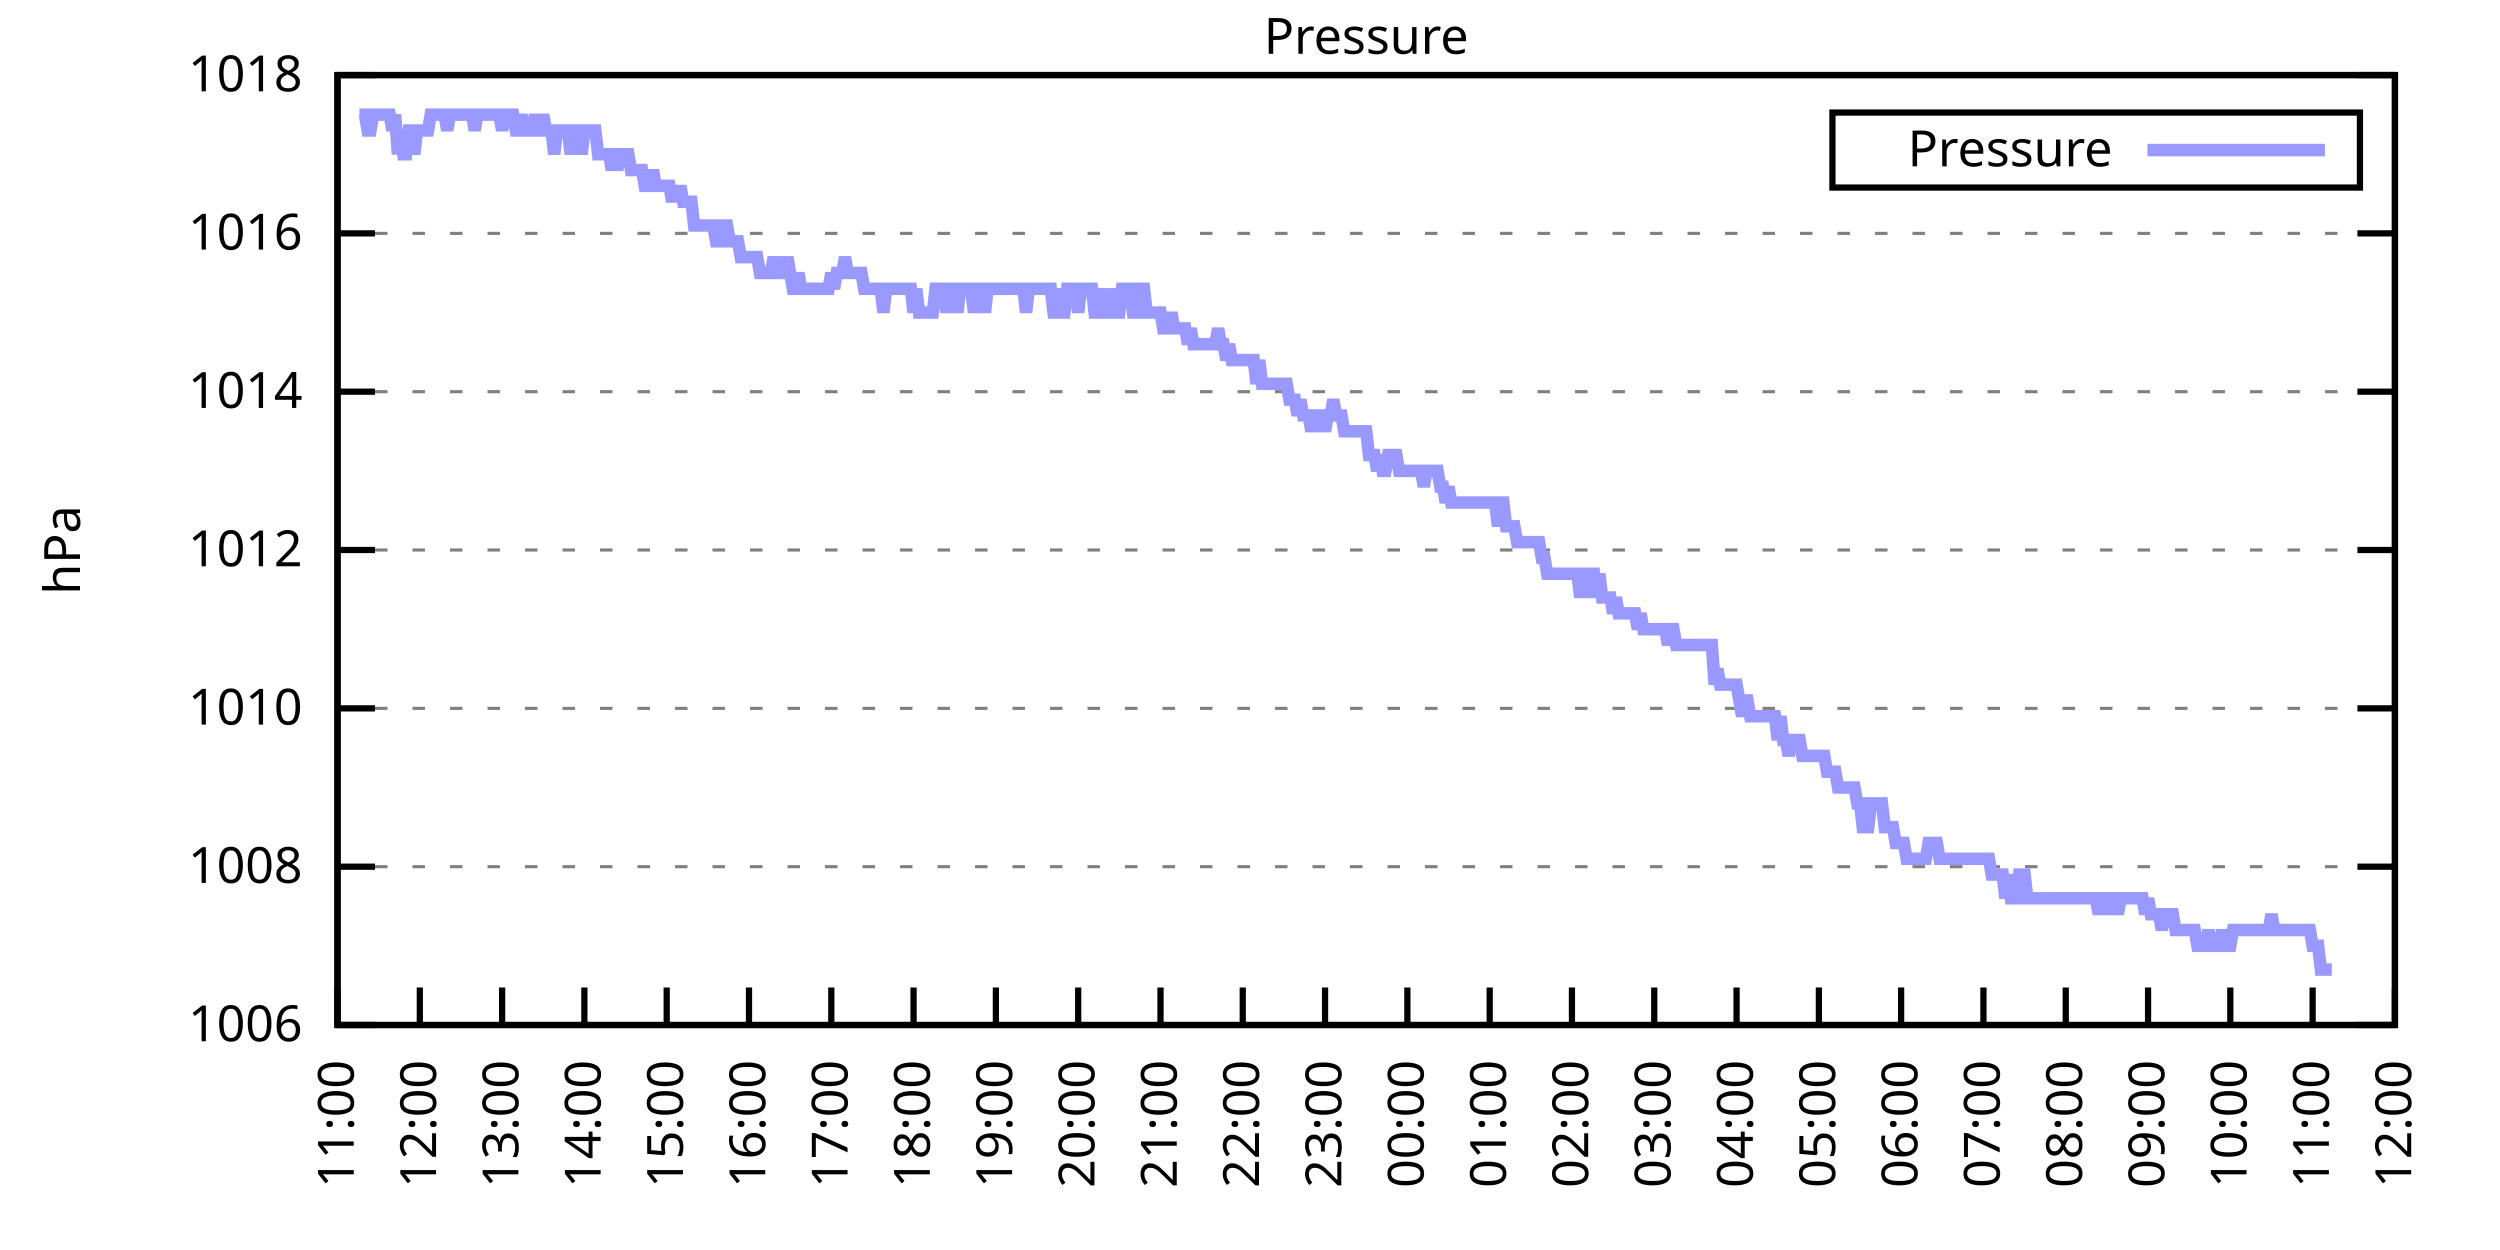
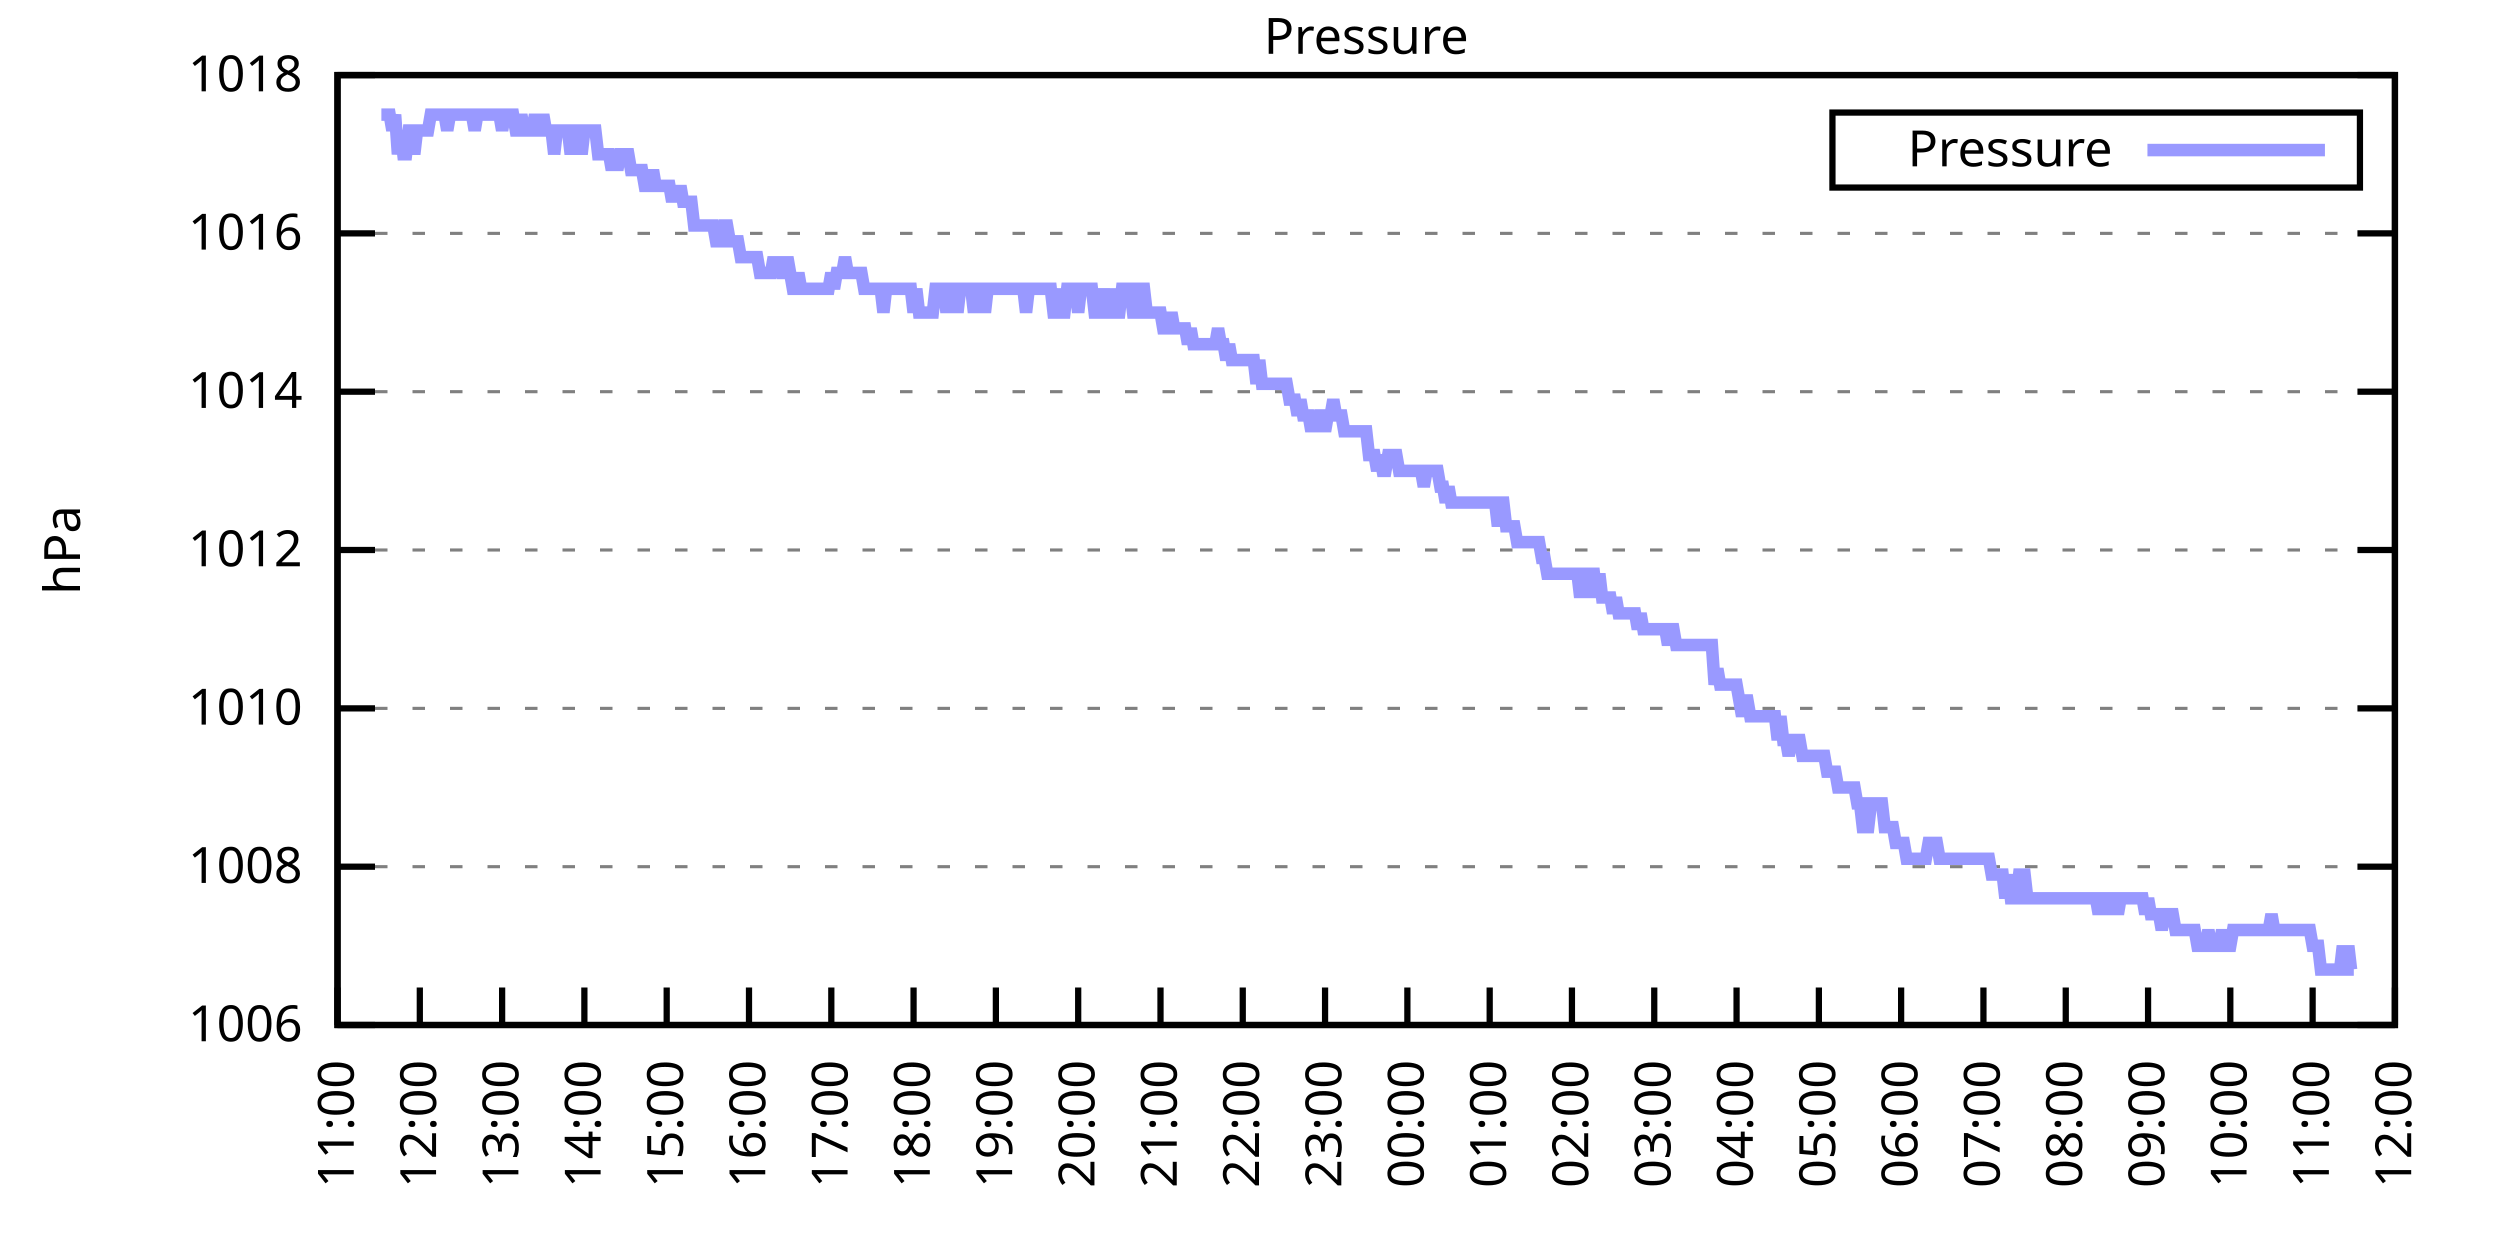
<svg xmlns="http://www.w3.org/2000/svg" xmlns:xlink="http://www.w3.org/1999/xlink" width="400" height="200" viewBox="0 0 400 200">
  <g id="gnuplot_canvas">
    <rect x="0" y="0" width="400" height="200" fill="none" />
    <defs>
      <circle id="gpDot" r="0.5" stroke-width="0.5" stroke="currentColor" />
      <path id="gpPt0" stroke-width="0.333" stroke="currentColor" d="M-1,0 h2 M0,-1 v2" />
      <path id="gpPt1" stroke-width="0.333" stroke="currentColor" d="M-1,-1 L1,1 M1,-1 L-1,1" />
      <path id="gpPt2" stroke-width="0.333" stroke="currentColor" d="M-1,0 L1,0 M0,-1 L0,1 M-1,-1 L1,1 M-1,1 L1,-1" />
      <rect id="gpPt3" stroke-width="0.333" stroke="currentColor" x="-1" y="-1" width="2" height="2" />
      <rect id="gpPt4" stroke-width="0.333" stroke="currentColor" fill="currentColor" x="-1" y="-1" width="2" height="2" />
      <circle id="gpPt5" stroke-width="0.333" stroke="currentColor" cx="0" cy="0" r="1" />
      <use xlink:href="#gpPt5" id="gpPt6" fill="currentColor" stroke="none" />
      <path id="gpPt7" stroke-width="0.333" stroke="currentColor" d="M0,-1.33 L-1.33,0.67 L1.33,0.67 z" />
      <use xlink:href="#gpPt7" id="gpPt8" fill="currentColor" stroke="none" />
      <use xlink:href="#gpPt7" id="gpPt9" stroke="currentColor" transform="rotate(180)" />
      <use xlink:href="#gpPt9" id="gpPt10" fill="currentColor" stroke="none" />
      <use xlink:href="#gpPt3" id="gpPt11" stroke="currentColor" transform="rotate(45)" />
      <use xlink:href="#gpPt11" id="gpPt12" fill="currentColor" stroke="none" />
      <path id="gpPt13" stroke-width="0.333" stroke="currentColor" d="M0,1.330 L1.265,0.411 L0.782,-1.067 L-0.782,-1.076 L-1.265,0.411 z" />
      <use xlink:href="#gpPt13" id="gpPt14" fill="currentColor" stroke="none" />
      <filter id="textbox" filterUnits="objectBoundingBox" x="0" y="0" height="1" width="1">
        <feFlood flood-color="white" flood-opacity="1" result="bgnd" />
        <feComposite in="SourceGraphic" in2="bgnd" operator="atop" />
      </filter>
      <filter id="greybox" filterUnits="objectBoundingBox" x="0" y="0" height="1" width="1">
        <feFlood flood-color="lightgrey" flood-opacity="1" result="grey" />
        <feComposite in="SourceGraphic" in2="grey" operator="atop" />
      </filter>
    </defs>
    <g fill="none" color="white" stroke="currentColor" stroke-width="1.00" stroke-linecap="butt" stroke-linejoin="miter">
</g>
    <g fill="none" color="black" stroke="currentColor" stroke-width="1.00" stroke-linecap="butt" stroke-linejoin="miter">
      <g stroke="none" shape-rendering="crispEdges">
        <polygon fill="rgb(255, 255, 255)" points="54.00,164.00 383.18,164.00 383.18,12.02 54.00,12.02 " />
      </g>
    </g>
    <g fill="none" color="black" stroke="currentColor" stroke-width="1.00" stroke-linecap="butt" stroke-linejoin="miter">
</g>
    <g fill="none" color="black" stroke="black" stroke-width="0.50" stroke-linecap="butt" stroke-linejoin="miter">
</g>
    <g fill="none" color="gray" stroke="currentColor" stroke-width="0.50" stroke-linecap="butt" stroke-linejoin="miter">
      <path stroke="gray" stroke-dasharray="2,4" class="gridline" d="M54.00,164.00 L383.19,164.00  " />
    </g>
    <g fill="none" color="gray" stroke="gray" stroke-width="1.00" stroke-linecap="butt" stroke-linejoin="miter">
</g>
    <g fill="none" color="black" stroke="currentColor" stroke-width="1.00" stroke-linecap="butt" stroke-linejoin="miter">
      <path stroke="black" d="M54.00,164.00 L60.00,164.00 M383.19,164.00 L377.19,164.00  " />
      <g transform="translate(48.40,166.60)" stroke="none" fill="black" font-family="Sans" font-size="8.00" text-anchor="end">
        <text>
          <tspan font-family="Sans"> 1006</tspan>
        </text>
      </g>
    </g>
    <g fill="none" color="black" stroke="currentColor" stroke-width="1.00" stroke-linecap="butt" stroke-linejoin="miter">
</g>
    <g fill="none" color="black" stroke="black" stroke-width="0.50" stroke-linecap="butt" stroke-linejoin="miter">
</g>
    <g fill="none" color="gray" stroke="currentColor" stroke-width="0.50" stroke-linecap="butt" stroke-linejoin="miter">
      <path stroke="gray" stroke-dasharray="2,4" class="gridline" d="M54.00,138.67 L383.19,138.67  " />
    </g>
    <g fill="none" color="gray" stroke="gray" stroke-width="1.00" stroke-linecap="butt" stroke-linejoin="miter">
</g>
    <g fill="none" color="black" stroke="currentColor" stroke-width="1.00" stroke-linecap="butt" stroke-linejoin="miter">
      <path stroke="black" d="M54.00,138.67 L60.00,138.67 M383.19,138.67 L377.19,138.67  " />
      <g transform="translate(48.40,141.27)" stroke="none" fill="black" font-family="Sans" font-size="8.00" text-anchor="end">
        <text>
          <tspan font-family="Sans"> 1008</tspan>
        </text>
      </g>
    </g>
    <g fill="none" color="black" stroke="currentColor" stroke-width="1.00" stroke-linecap="butt" stroke-linejoin="miter">
</g>
    <g fill="none" color="black" stroke="black" stroke-width="0.50" stroke-linecap="butt" stroke-linejoin="miter">
</g>
    <g fill="none" color="gray" stroke="currentColor" stroke-width="0.50" stroke-linecap="butt" stroke-linejoin="miter">
      <path stroke="gray" stroke-dasharray="2,4" class="gridline" d="M54.00,113.34 L383.19,113.34  " />
    </g>
    <g fill="none" color="gray" stroke="gray" stroke-width="1.00" stroke-linecap="butt" stroke-linejoin="miter">
</g>
    <g fill="none" color="black" stroke="currentColor" stroke-width="1.00" stroke-linecap="butt" stroke-linejoin="miter">
      <path stroke="black" d="M54.00,113.34 L60.00,113.34 M383.19,113.34 L377.19,113.34  " />
      <g transform="translate(48.40,115.94)" stroke="none" fill="black" font-family="Sans" font-size="8.00" text-anchor="end">
        <text>
          <tspan font-family="Sans"> 1010</tspan>
        </text>
      </g>
    </g>
    <g fill="none" color="black" stroke="currentColor" stroke-width="1.00" stroke-linecap="butt" stroke-linejoin="miter">
</g>
    <g fill="none" color="black" stroke="black" stroke-width="0.50" stroke-linecap="butt" stroke-linejoin="miter">
</g>
    <g fill="none" color="gray" stroke="currentColor" stroke-width="0.50" stroke-linecap="butt" stroke-linejoin="miter">
      <path stroke="gray" stroke-dasharray="2,4" class="gridline" d="M54.00,88.00 L383.19,88.00  " />
    </g>
    <g fill="none" color="gray" stroke="gray" stroke-width="1.00" stroke-linecap="butt" stroke-linejoin="miter">
</g>
    <g fill="none" color="black" stroke="currentColor" stroke-width="1.00" stroke-linecap="butt" stroke-linejoin="miter">
      <path stroke="black" d="M54.00,88.00 L60.00,88.00 M383.19,88.00 L377.19,88.00  " />
      <g transform="translate(48.40,90.60)" stroke="none" fill="black" font-family="Sans" font-size="8.00" text-anchor="end">
        <text>
          <tspan font-family="Sans"> 1012</tspan>
        </text>
      </g>
    </g>
    <g fill="none" color="black" stroke="currentColor" stroke-width="1.00" stroke-linecap="butt" stroke-linejoin="miter">
</g>
    <g fill="none" color="black" stroke="black" stroke-width="0.50" stroke-linecap="butt" stroke-linejoin="miter">
</g>
    <g fill="none" color="gray" stroke="currentColor" stroke-width="0.50" stroke-linecap="butt" stroke-linejoin="miter">
      <path stroke="gray" stroke-dasharray="2,4" class="gridline" d="M54.00,62.67 L383.19,62.67  " />
    </g>
    <g fill="none" color="gray" stroke="gray" stroke-width="1.00" stroke-linecap="butt" stroke-linejoin="miter">
</g>
    <g fill="none" color="black" stroke="currentColor" stroke-width="1.00" stroke-linecap="butt" stroke-linejoin="miter">
      <path stroke="black" d="M54.00,62.67 L60.00,62.67 M383.19,62.67 L377.19,62.67  " />
      <g transform="translate(48.40,65.27)" stroke="none" fill="black" font-family="Sans" font-size="8.00" text-anchor="end">
        <text>
          <tspan font-family="Sans"> 1014</tspan>
        </text>
      </g>
    </g>
    <g fill="none" color="black" stroke="currentColor" stroke-width="1.00" stroke-linecap="butt" stroke-linejoin="miter">
</g>
    <g fill="none" color="black" stroke="black" stroke-width="0.50" stroke-linecap="butt" stroke-linejoin="miter">
</g>
    <g fill="none" color="gray" stroke="currentColor" stroke-width="0.50" stroke-linecap="butt" stroke-linejoin="miter">
      <path stroke="gray" stroke-dasharray="2,4" class="gridline" d="M54.00,37.34 L383.19,37.34  " />
    </g>
    <g fill="none" color="gray" stroke="gray" stroke-width="1.00" stroke-linecap="butt" stroke-linejoin="miter">
</g>
    <g fill="none" color="black" stroke="currentColor" stroke-width="1.00" stroke-linecap="butt" stroke-linejoin="miter">
      <path stroke="black" d="M54.00,37.34 L60.00,37.34 M383.19,37.34 L377.19,37.34  " />
      <g transform="translate(48.40,39.94)" stroke="none" fill="black" font-family="Sans" font-size="8.00" text-anchor="end">
        <text>
          <tspan font-family="Sans"> 1016</tspan>
        </text>
      </g>
    </g>
    <g fill="none" color="black" stroke="currentColor" stroke-width="1.00" stroke-linecap="butt" stroke-linejoin="miter">
</g>
    <g fill="none" color="black" stroke="black" stroke-width="0.50" stroke-linecap="butt" stroke-linejoin="miter">
</g>
    <g fill="none" color="gray" stroke="currentColor" stroke-width="0.50" stroke-linecap="butt" stroke-linejoin="miter">
      <path stroke="gray" stroke-dasharray="2,4" class="gridline" d="M54.00,12.01 L383.19,12.01  " />
    </g>
    <g fill="none" color="gray" stroke="gray" stroke-width="1.00" stroke-linecap="butt" stroke-linejoin="miter">
</g>
    <g fill="none" color="black" stroke="currentColor" stroke-width="1.00" stroke-linecap="butt" stroke-linejoin="miter">
      <path stroke="black" d="M54.00,12.01 L60.00,12.01 M383.19,12.01 L377.19,12.01  " />
      <g transform="translate(48.40,14.61)" stroke="none" fill="black" font-family="Sans" font-size="8.00" text-anchor="end">
        <text>
          <tspan font-family="Sans"> 1018</tspan>
        </text>
      </g>
    </g>
    <g fill="none" color="black" stroke="currentColor" stroke-width="1.00" stroke-linecap="butt" stroke-linejoin="miter">
      <path stroke="black" d="M54.00,164.00 L54.00,158.00  " />
      <g transform="translate(56.60,169.60) rotate(270.00)" stroke="none" fill="black" font-family="Sans" font-size="8.00" text-anchor="end">
        <text>
          <tspan font-family="Sans">11:00</tspan>
        </text>
      </g>
    </g>
    <g fill="none" color="black" stroke="currentColor" stroke-width="1.00" stroke-linecap="butt" stroke-linejoin="miter">
      <path stroke="black" d="M67.17,164.00 L67.17,158.00  " />
      <g transform="translate(69.77,169.60) rotate(270.00)" stroke="none" fill="black" font-family="Sans" font-size="8.00" text-anchor="end">
        <text>
          <tspan font-family="Sans">12:00</tspan>
        </text>
      </g>
    </g>
    <g fill="none" color="black" stroke="currentColor" stroke-width="1.00" stroke-linecap="butt" stroke-linejoin="miter">
      <path stroke="black" d="M80.34,164.00 L80.34,158.00  " />
      <g transform="translate(82.94,169.60) rotate(270.00)" stroke="none" fill="black" font-family="Sans" font-size="8.00" text-anchor="end">
        <text>
          <tspan font-family="Sans">13:00</tspan>
        </text>
      </g>
    </g>
    <g fill="none" color="black" stroke="currentColor" stroke-width="1.00" stroke-linecap="butt" stroke-linejoin="miter">
      <path stroke="black" d="M93.50,164.00 L93.50,158.00  " />
      <g transform="translate(96.10,169.60) rotate(270.00)" stroke="none" fill="black" font-family="Sans" font-size="8.00" text-anchor="end">
        <text>
          <tspan font-family="Sans">14:00</tspan>
        </text>
      </g>
    </g>
    <g fill="none" color="black" stroke="currentColor" stroke-width="1.00" stroke-linecap="butt" stroke-linejoin="miter">
      <path stroke="black" d="M106.67,164.00 L106.67,158.00  " />
      <g transform="translate(109.27,169.60) rotate(270.00)" stroke="none" fill="black" font-family="Sans" font-size="8.00" text-anchor="end">
        <text>
          <tspan font-family="Sans">15:00</tspan>
        </text>
      </g>
    </g>
    <g fill="none" color="black" stroke="currentColor" stroke-width="1.00" stroke-linecap="butt" stroke-linejoin="miter">
      <path stroke="black" d="M119.84,164.00 L119.84,158.00  " />
      <g transform="translate(122.44,169.60) rotate(270.00)" stroke="none" fill="black" font-family="Sans" font-size="8.00" text-anchor="end">
        <text>
          <tspan font-family="Sans">16:00</tspan>
        </text>
      </g>
    </g>
    <g fill="none" color="black" stroke="currentColor" stroke-width="1.00" stroke-linecap="butt" stroke-linejoin="miter">
      <path stroke="black" d="M133.01,164.00 L133.01,158.00  " />
      <g transform="translate(135.61,169.60) rotate(270.00)" stroke="none" fill="black" font-family="Sans" font-size="8.00" text-anchor="end">
        <text>
          <tspan font-family="Sans">17:00</tspan>
        </text>
      </g>
    </g>
    <g fill="none" color="black" stroke="currentColor" stroke-width="1.00" stroke-linecap="butt" stroke-linejoin="miter">
      <path stroke="black" d="M146.17,164.00 L146.17,158.00  " />
      <g transform="translate(148.77,169.60) rotate(270.00)" stroke="none" fill="black" font-family="Sans" font-size="8.00" text-anchor="end">
        <text>
          <tspan font-family="Sans">18:00</tspan>
        </text>
      </g>
    </g>
    <g fill="none" color="black" stroke="currentColor" stroke-width="1.00" stroke-linecap="butt" stroke-linejoin="miter">
      <path stroke="black" d="M159.34,164.00 L159.34,158.00  " />
      <g transform="translate(161.94,169.60) rotate(270.00)" stroke="none" fill="black" font-family="Sans" font-size="8.00" text-anchor="end">
        <text>
          <tspan font-family="Sans">19:00</tspan>
        </text>
      </g>
    </g>
    <g fill="none" color="black" stroke="currentColor" stroke-width="1.00" stroke-linecap="butt" stroke-linejoin="miter">
      <path stroke="black" d="M172.51,164.00 L172.51,158.00  " />
      <g transform="translate(175.11,169.60) rotate(270.00)" stroke="none" fill="black" font-family="Sans" font-size="8.00" text-anchor="end">
        <text>
          <tspan font-family="Sans">20:00</tspan>
        </text>
      </g>
    </g>
    <g fill="none" color="black" stroke="currentColor" stroke-width="1.00" stroke-linecap="butt" stroke-linejoin="miter">
      <path stroke="black" d="M185.68,164.00 L185.68,158.00  " />
      <g transform="translate(188.28,169.60) rotate(270.00)" stroke="none" fill="black" font-family="Sans" font-size="8.00" text-anchor="end">
        <text>
          <tspan font-family="Sans">21:00</tspan>
        </text>
      </g>
    </g>
    <g fill="none" color="black" stroke="currentColor" stroke-width="1.00" stroke-linecap="butt" stroke-linejoin="miter">
      <path stroke="black" d="M198.84,164.00 L198.84,158.00  " />
      <g transform="translate(201.44,169.60) rotate(270.00)" stroke="none" fill="black" font-family="Sans" font-size="8.00" text-anchor="end">
        <text>
          <tspan font-family="Sans">22:00</tspan>
        </text>
      </g>
    </g>
    <g fill="none" color="black" stroke="currentColor" stroke-width="1.00" stroke-linecap="butt" stroke-linejoin="miter">
      <path stroke="black" d="M212.01,164.00 L212.01,158.00  " />
      <g transform="translate(214.61,169.60) rotate(270.00)" stroke="none" fill="black" font-family="Sans" font-size="8.00" text-anchor="end">
        <text>
          <tspan font-family="Sans">23:00</tspan>
        </text>
      </g>
    </g>
    <g fill="none" color="black" stroke="currentColor" stroke-width="1.00" stroke-linecap="butt" stroke-linejoin="miter">
      <path stroke="black" d="M225.18,164.00 L225.18,158.00  " />
      <g transform="translate(227.78,169.60) rotate(270.00)" stroke="none" fill="black" font-family="Sans" font-size="8.00" text-anchor="end">
        <text>
          <tspan font-family="Sans">00:00</tspan>
        </text>
      </g>
    </g>
    <g fill="none" color="black" stroke="currentColor" stroke-width="1.00" stroke-linecap="butt" stroke-linejoin="miter">
      <path stroke="black" d="M238.35,164.00 L238.35,158.00  " />
      <g transform="translate(240.95,169.60) rotate(270.00)" stroke="none" fill="black" font-family="Sans" font-size="8.00" text-anchor="end">
        <text>
          <tspan font-family="Sans">01:00</tspan>
        </text>
      </g>
    </g>
    <g fill="none" color="black" stroke="currentColor" stroke-width="1.00" stroke-linecap="butt" stroke-linejoin="miter">
      <path stroke="black" d="M251.51,164.00 L251.51,158.00  " />
      <g transform="translate(254.11,169.60) rotate(270.00)" stroke="none" fill="black" font-family="Sans" font-size="8.00" text-anchor="end">
        <text>
          <tspan font-family="Sans">02:00</tspan>
        </text>
      </g>
    </g>
    <g fill="none" color="black" stroke="currentColor" stroke-width="1.00" stroke-linecap="butt" stroke-linejoin="miter">
      <path stroke="black" d="M264.68,164.00 L264.68,158.00  " />
      <g transform="translate(267.28,169.60) rotate(270.00)" stroke="none" fill="black" font-family="Sans" font-size="8.00" text-anchor="end">
        <text>
          <tspan font-family="Sans">03:00</tspan>
        </text>
      </g>
    </g>
    <g fill="none" color="black" stroke="currentColor" stroke-width="1.00" stroke-linecap="butt" stroke-linejoin="miter">
      <path stroke="black" d="M277.85,164.00 L277.85,158.00  " />
      <g transform="translate(280.45,169.60) rotate(270.00)" stroke="none" fill="black" font-family="Sans" font-size="8.00" text-anchor="end">
        <text>
          <tspan font-family="Sans">04:00</tspan>
        </text>
      </g>
    </g>
    <g fill="none" color="black" stroke="currentColor" stroke-width="1.00" stroke-linecap="butt" stroke-linejoin="miter">
      <path stroke="black" d="M291.02,164.00 L291.02,158.00  " />
      <g transform="translate(293.62,169.60) rotate(270.00)" stroke="none" fill="black" font-family="Sans" font-size="8.00" text-anchor="end">
        <text>
          <tspan font-family="Sans">05:00</tspan>
        </text>
      </g>
    </g>
    <g fill="none" color="black" stroke="currentColor" stroke-width="1.00" stroke-linecap="butt" stroke-linejoin="miter">
      <path stroke="black" d="M304.18,164.00 L304.18,158.00  " />
      <g transform="translate(306.78,169.60) rotate(270.00)" stroke="none" fill="black" font-family="Sans" font-size="8.00" text-anchor="end">
        <text>
          <tspan font-family="Sans">06:00</tspan>
        </text>
      </g>
    </g>
    <g fill="none" color="black" stroke="currentColor" stroke-width="1.00" stroke-linecap="butt" stroke-linejoin="miter">
      <path stroke="black" d="M317.35,164.00 L317.35,158.00  " />
      <g transform="translate(319.95,169.60) rotate(270.00)" stroke="none" fill="black" font-family="Sans" font-size="8.00" text-anchor="end">
        <text>
          <tspan font-family="Sans">07:00</tspan>
        </text>
      </g>
    </g>
    <g fill="none" color="black" stroke="currentColor" stroke-width="1.00" stroke-linecap="butt" stroke-linejoin="miter">
      <path stroke="black" d="M330.52,164.00 L330.52,158.00  " />
      <g transform="translate(333.12,169.60) rotate(270.00)" stroke="none" fill="black" font-family="Sans" font-size="8.00" text-anchor="end">
        <text>
          <tspan font-family="Sans">08:00</tspan>
        </text>
      </g>
    </g>
    <g fill="none" color="black" stroke="currentColor" stroke-width="1.00" stroke-linecap="butt" stroke-linejoin="miter">
      <path stroke="black" d="M343.69,164.00 L343.69,158.00  " />
      <g transform="translate(346.29,169.60) rotate(270.00)" stroke="none" fill="black" font-family="Sans" font-size="8.00" text-anchor="end">
        <text>
          <tspan font-family="Sans">09:00</tspan>
        </text>
      </g>
    </g>
    <g fill="none" color="black" stroke="currentColor" stroke-width="1.00" stroke-linecap="butt" stroke-linejoin="miter">
      <path stroke="black" d="M356.85,164.00 L356.85,158.00  " />
      <g transform="translate(359.45,169.60) rotate(270.00)" stroke="none" fill="black" font-family="Sans" font-size="8.00" text-anchor="end">
        <text>
          <tspan font-family="Sans">10:00</tspan>
        </text>
      </g>
    </g>
    <g fill="none" color="black" stroke="currentColor" stroke-width="1.00" stroke-linecap="butt" stroke-linejoin="miter">
      <path stroke="black" d="M370.02,164.00 L370.02,158.00  " />
      <g transform="translate(372.62,169.60) rotate(270.00)" stroke="none" fill="black" font-family="Sans" font-size="8.00" text-anchor="end">
        <text>
          <tspan font-family="Sans">11:00</tspan>
        </text>
      </g>
    </g>
    <g fill="none" color="black" stroke="currentColor" stroke-width="1.00" stroke-linecap="butt" stroke-linejoin="miter">
      <path stroke="black" d="M383.19,164.00 L383.19,158.00  " />
      <g transform="translate(385.79,169.60) rotate(270.00)" stroke="none" fill="black" font-family="Sans" font-size="8.00" text-anchor="end">
        <text>
          <tspan font-family="Sans">12:00</tspan>
        </text>
      </g>
    </g>
    <g fill="none" color="black" stroke="currentColor" stroke-width="1.00" stroke-linecap="butt" stroke-linejoin="miter">
</g>
    <g fill="none" color="black" stroke="currentColor" stroke-width="1.00" stroke-linecap="butt" stroke-linejoin="miter">
      <path stroke="black" d="M54.00,12.01 L54.00,164.00 L383.19,164.00 L383.19,12.01 L54.00,12.01 Z  " />
    </g>
    <g fill="none" color="black" stroke="currentColor" stroke-width="1.00" stroke-linecap="butt" stroke-linejoin="miter">
</g>
    <g fill="none" color="black" stroke="currentColor" stroke-width="1.00" stroke-linecap="butt" stroke-linejoin="miter">
      <path stroke="black" d="M293.19,30.01 L293.19,18.01 L377.59,18.01 L377.59,30.01 L293.19,30.01 Z  " />
    </g>
    <g id="Pressure_plot_1">
      <g fill="none" color="white" stroke="black" stroke-width="2.00" stroke-linecap="butt" stroke-linejoin="miter">
</g>
      <g fill="none" color="black" stroke="currentColor" stroke-width="2.00" stroke-linecap="butt" stroke-linejoin="miter">
        <g transform="translate(337.99,26.61)" stroke="none" fill="black" font-family="Sans" font-size="8.00" text-anchor="end">
          <text>
            <tspan font-family="Sans">Pressure</tspan>
          </text>
        </g>
      </g>
      <g fill="none" color="black" stroke="currentColor" stroke-width="2.00" stroke-linecap="butt" stroke-linejoin="miter">
-         <path stroke="rgb(153, 153, 255)" d="M343.59,24.01 L371.99,24.01 M57.51,18.34 L57.95,18.34 L58.39,18.34 L58.83,20.88 L59.27,20.88 L59.71,18.34   L60.14,18.34 L60.58,18.34 L61.02,18.34 L61.46,18.34 L61.90,18.34 L62.34,18.34 L62.78,20.88 L63.22,18.34   L63.66,24.68 L64.10,20.88 L64.53,24.68 L64.97,24.68 L65.41,20.88 L65.85,20.88 L66.29,24.68 L66.73,20.88   L67.17,20.88 L67.61,20.88 L68.05,20.88 L68.48,20.88 L68.92,18.34 L69.36,18.34 L69.80,18.34 L70.24,18.34   L70.68,18.34 L71.12,18.34 L71.56,20.88 L72.00,18.34 L72.43,18.34 L72.87,18.34 L73.31,18.34 L73.75,18.34   L74.19,18.34 L74.63,18.34 L75.07,18.34 L75.51,18.34 L75.95,20.88 L76.38,18.34 L76.82,18.34 L77.26,18.34   L77.70,18.34 L78.14,18.34 L78.58,18.34 L79.02,18.34 L79.46,18.34 L79.90,18.34 L80.34,20.88 L80.77,18.34   L81.21,18.34 L81.65,18.34 L82.09,18.34 L82.53,20.88 L82.97,20.88 L83.41,18.34 L83.85,20.88 L84.29,20.88   L84.72,20.88 L85.16,20.88 L85.60,18.34 L86.04,20.88 L86.48,20.88 L86.92,18.34 L87.36,20.88 L87.80,20.88   L88.24,20.88 L88.67,24.68 L89.11,20.88 L89.55,20.88 L89.99,20.88 L90.43,20.88 L90.87,20.88 L91.31,24.68   L91.75,20.88 L92.19,20.88 L92.62,20.88 L93.06,24.68 L93.50,20.88 L93.94,20.88 L94.38,20.88 L94.82,20.88   L95.26,20.88 L95.70,24.68 L96.14,24.68 L96.58,24.68 L97.01,24.68 L97.45,24.68 L97.89,27.21 L98.33,24.68   L98.77,27.21 L99.21,24.68 L99.65,24.68 L100.09,24.68 L100.53,24.68 L100.96,27.21 L101.40,27.21 L101.84,27.21   L102.28,27.21 L102.72,27.21 L103.16,29.74 L103.60,29.74 L104.04,29.74 L104.48,27.21 L104.91,29.74 L105.35,29.74   L105.79,29.74 L106.23,29.74 L106.67,29.74 L107.11,29.74 L107.55,32.28 L107.99,29.74 L108.43,32.28 L108.87,29.74   L109.30,32.28 L109.74,32.28 L110.18,32.28 L110.62,32.28 L111.06,36.08 L111.50,36.08 L111.94,36.08 L112.38,36.08   L112.82,36.08 L113.25,36.08 L113.69,36.08 L114.13,36.08 L114.57,38.61 L115.01,38.61 L115.45,38.61 L115.89,36.08   L116.33,36.08 L116.77,38.61 L117.20,38.61 L117.64,38.61 L118.08,38.61 L118.52,41.14 L118.96,41.14 L119.40,41.14   L119.84,41.14 L120.28,41.14 L120.72,41.14 L121.15,41.14 L121.59,43.67 L122.03,43.67 L122.47,43.67 L122.91,43.67   L123.35,43.67 L123.79,41.14 L124.23,43.67 L124.67,41.14 L125.11,43.67 L125.54,43.67 L125.98,41.14 L126.42,43.67   L126.86,46.21 L127.30,46.21 L127.74,43.67 L128.18,46.21 L128.62,46.21 L129.06,46.21 L129.49,46.21 L129.93,46.21   L130.37,46.21 L130.81,46.21 L131.25,46.21 L131.69,46.21 L132.13,46.21 L132.57,46.21 L133.01,43.67 L133.44,46.21   L133.88,43.67 L134.32,43.67 L134.76,43.67 L135.20,41.14 L135.64,43.67 L136.08,43.67 L136.52,43.67 L136.96,43.67   L137.39,43.67 L137.83,43.67 L138.27,46.21 L138.71,46.21 L139.15,46.21 L139.59,46.21 L140.03,46.21 L140.47,46.21   L140.91,46.21 L141.35,50.01 L141.78,46.21 L142.22,46.21 L142.66,46.21 L143.10,46.21 L143.54,46.21 L143.98,46.21   L144.42,46.21 L144.86,46.21 L145.30,46.21 L145.73,46.21 L146.17,50.01 L146.61,46.21 L147.05,50.01 L147.49,50.01   L147.93,50.01 L148.37,50.01 L148.81,50.01 L149.25,50.01 L149.68,46.21 L150.12,46.21 L150.56,46.21 L151.00,46.21   L151.44,50.01 L151.88,46.21 L152.32,46.21 L152.76,46.21 L153.20,50.01 L153.63,46.21 L154.07,46.21 L154.51,46.21   L154.95,46.21 L155.39,46.21 L155.83,50.01 L156.27,46.21 L156.71,46.21 L157.15,46.21 L157.59,50.01 L158.02,46.21   L158.46,46.21 L158.90,46.21 L159.34,46.21 L159.78,46.21 L160.22,46.21 L160.66,46.21 L161.10,46.21 L161.54,46.21   L161.97,46.21 L162.41,46.21 L162.85,46.21 L163.29,46.21 L163.73,46.21 L164.17,50.01 L164.61,46.21 L165.05,46.21   L165.49,46.21 L165.92,46.21 L166.36,46.21 L166.80,46.21 L167.24,46.21 L167.68,46.21 L168.12,46.21 L168.56,50.01   L169.00,50.01 L169.44,46.21 L169.87,50.01 L170.31,50.01 L170.75,46.21 L171.19,46.21 L171.63,46.21 L172.07,46.21   L172.51,50.01 L172.95,46.21 L173.39,46.21 L173.83,46.21 L174.26,46.21 L174.70,46.21 L175.14,50.01 L175.58,50.01   L176.02,50.01 L176.46,46.21 L176.90,50.01 L177.34,50.01 L177.78,46.21 L178.21,50.01 L178.65,50.01 L179.09,50.01   L179.53,46.21 L179.97,46.21 L180.41,46.21 L180.85,46.21 L181.29,50.01 L181.73,50.01 L182.16,50.01 L182.60,46.21   L183.04,46.21 L183.48,50.01 L183.92,50.01 L184.36,50.01 L184.80,50.01 L185.24,50.01 L185.68,50.01 L186.11,52.54   L186.55,52.54 L186.99,52.54 L187.43,50.01 L187.87,52.54 L188.31,52.54 L188.75,52.54 L189.19,52.54 L189.63,52.54   L190.07,55.07 L190.50,52.54 L190.94,55.07 L191.38,55.07 L191.82,55.07 L192.26,55.07 L192.70,55.07 L193.14,55.07   L193.58,55.07 L194.02,55.07 L194.45,55.07 L194.89,52.54 L195.33,55.07 L195.77,55.07 L196.21,57.61 L196.65,55.07   L197.09,57.61 L197.53,57.61 L197.97,57.61 L198.40,57.61 L198.84,57.61 L199.28,57.61 L199.72,57.61 L200.16,57.61   L200.60,57.61 L201.04,61.41 L201.48,57.61 L201.92,61.41 L202.35,61.41 L202.79,61.41 L203.23,61.41 L203.67,61.41   L204.11,61.41 L204.55,61.41 L204.99,61.41 L205.43,61.41 L205.87,61.41 L206.31,63.94 L206.74,63.94 L207.18,63.94   L207.62,66.47 L208.06,63.94 L208.50,66.47 L208.94,66.47 L209.38,66.47 L209.82,69.01 L210.26,66.47 L210.69,69.01   L211.13,66.47 L211.57,66.47 L212.01,69.01 L212.45,66.47 L212.89,66.47 L213.33,63.94 L213.77,66.47 L214.21,66.47   L214.64,66.47 L215.08,69.01 L215.52,69.01 L215.96,69.01 L216.40,69.01 L216.84,69.01 L217.28,69.01 L217.72,69.01   L218.16,69.01 L218.60,69.01 L219.03,72.81 L219.47,72.81 L219.91,72.81 L220.35,75.34 L220.79,72.81 L221.23,75.34   L221.67,75.34 L222.11,72.81 L222.55,72.81 L222.98,72.81 L223.42,72.81 L223.86,75.34 L224.30,75.34 L224.74,75.34   L225.18,75.34 L225.62,75.34 L226.06,75.34 L226.50,75.34 L226.93,75.34 L227.37,75.34 L227.81,77.87 L228.25,75.34   L228.69,75.34 L229.13,75.34 L229.57,75.34 L230.01,75.34 L230.45,77.87 L230.88,77.87 L231.32,80.41 L231.76,77.87   L232.20,80.41 L232.64,80.41 L233.08,80.41 L233.52,80.41 L233.96,80.41 L234.40,80.41 L234.84,80.41 L235.27,80.41   L235.71,80.41 L236.15,80.41 L236.59,80.41 L237.03,80.41 L237.47,80.41 L237.91,80.41 L238.35,80.41 L238.79,80.41   L239.22,80.41 L239.66,84.21 L240.10,80.41 L240.54,80.41 L240.98,84.21 L241.42,84.21 L241.86,84.21 L242.30,84.21   L242.74,86.74 L243.17,86.74 L243.61,86.74 L244.05,86.74 L244.49,86.74 L244.93,86.74 L245.37,86.74 L245.81,86.74   L246.25,86.74 L246.69,89.27 L247.12,89.27 L247.56,91.80 L248.00,91.80 L248.44,91.80 L248.88,91.80 L249.32,91.80   L249.76,91.80 L250.20,91.80 L250.64,91.80 L251.08,91.80 L251.51,91.80 L251.95,91.80 L252.39,91.80 L252.83,95.60   L253.27,91.80 L253.71,91.80 L254.15,95.60 L254.59,91.80 L255.03,91.80 L255.46,95.60 L255.90,91.80 L256.34,95.60   L256.78,95.60 L257.22,95.60 L257.66,95.60 L258.10,98.14 L258.54,95.60 L258.98,98.14 L259.41,98.14 L259.85,98.14   L260.29,98.14 L260.73,98.14 L261.17,98.14 L261.61,98.14 L262.05,100.67 L262.49,98.14 L262.93,100.67 L263.36,100.67   L263.80,100.67 L264.24,100.67 L264.68,100.67 L265.12,100.67 L265.56,100.67 L266.00,100.67 L266.44,100.67 L266.88,103.20   L267.32,100.67 L267.75,100.67 L268.19,103.20 L268.63,103.20 L269.07,103.20 L269.51,103.20 L269.95,103.20 L270.39,103.20   L270.83,103.20 L271.27,103.20 L271.70,103.20 L272.14,103.20 L272.58,103.20 L273.02,103.20 L273.46,103.20 L273.90,103.20   L274.34,109.54 L274.78,107.00 L275.22,109.54 L275.65,109.54 L276.09,109.54 L276.53,109.54 L276.97,109.54 L277.41,109.54   L277.85,109.54 L278.29,112.07 L278.73,114.60 L279.17,112.07 L279.60,112.07 L280.04,114.60 L280.48,114.60 L280.92,114.60   L281.36,114.60 L281.80,114.60 L282.24,114.60 L282.68,114.60 L283.12,114.60 L283.56,114.60 L283.99,114.60 L284.43,118.40   L284.87,114.60 L285.31,118.40 L285.75,118.40 L286.19,120.94 L286.63,118.40 L287.07,118.40 L287.51,118.40 L287.94,118.40   L288.38,120.94 L288.82,120.94 L289.26,120.94 L289.70,120.94 L290.14,120.94 L290.58,120.94 L291.02,120.94 L291.46,120.94   L291.89,120.94 L292.33,123.47 L292.77,123.47 L293.21,123.47 L293.65,123.47 L294.09,126.00 L294.53,126.00 L294.97,126.00   L295.41,126.00 L295.84,126.00 L296.28,126.00 L296.72,126.00 L297.16,128.54 L297.60,128.54 L298.04,132.34 L298.48,132.34   L298.92,132.34 L299.36,128.54 L299.80,128.54 L300.23,128.54 L300.67,128.54 L301.11,128.54 L301.55,132.34 L301.99,132.34   L302.43,132.34 L302.87,132.34 L303.31,134.87 L303.75,134.87 L304.18,134.87 L304.62,134.87 L305.06,137.40 L305.50,137.40   L305.94,137.40 L306.38,137.40 L306.82,137.40 L307.26,137.40 L307.70,137.40 L308.13,137.40 L308.57,134.87 L309.01,134.87   L309.45,134.87 L309.89,134.87 L310.33,137.40 L310.77,137.40 L311.21,137.40 L311.65,137.40 L312.08,137.40 L312.52,137.40   L312.96,137.40 L313.40,137.40 L313.84,137.40 L314.28,137.40 L314.72,137.40 L315.16,137.40 L315.60,137.40 L316.04,137.40   L316.47,137.40 L316.91,137.40 L317.35,137.40 L317.79,137.40 L318.23,137.40 L318.67,139.93 L319.11,139.93 L319.55,139.93   L319.99,139.93 L320.42,139.93 L320.86,143.73 L321.30,139.93 L321.74,143.73 L322.18,143.73 L322.62,143.73 L323.06,139.93   L323.50,139.93 L323.94,139.93 L324.37,143.73 L324.81,143.73 L325.25,143.73 L325.69,143.73 L326.13,143.73 L326.57,143.73   L327.01,143.73 L327.45,143.73 L327.89,143.73 L328.33,143.73 L328.76,143.73 L329.20,143.73 L329.64,143.73 L330.08,143.73   L330.52,143.73 L330.96,143.73 L331.40,143.73 L331.84,143.73 L332.28,143.73 L332.71,143.73 L333.15,143.73 L333.59,143.73   L334.03,143.73 L334.47,143.73 L334.91,143.73 L335.35,143.73 L335.79,146.27 L336.23,143.73 L336.66,143.73 L337.10,146.27   L337.54,143.73 L337.98,143.73 L338.42,143.73 L338.86,146.27 L339.30,143.73 L339.74,143.73 L340.18,143.73 L340.61,143.73   L341.05,143.73 L341.49,143.73 L341.93,143.73 L342.37,143.73 L342.81,143.73 L343.25,146.27 L343.69,143.73 L344.13,146.27   L344.57,146.27 L345.00,146.27 L345.44,146.27 L345.88,148.80 L346.32,146.27 L346.76,146.27 L347.20,146.27 L347.64,146.27   L348.08,148.80 L348.52,148.80 L348.95,148.80 L349.39,148.80 L349.83,148.80 L350.27,148.80 L350.71,148.80 L351.15,148.80   L351.59,151.33 L352.03,151.33 L352.47,151.33 L352.90,151.33 L353.34,148.80 L353.78,151.33 L354.22,151.33 L354.66,151.33   L355.10,151.33 L355.54,148.80 L355.98,151.33 L356.42,151.33 L356.85,151.33 L357.29,148.80 L357.73,148.80 L358.17,148.80   L358.61,148.80 L359.05,148.80 L359.49,148.80 L359.93,148.80 L360.37,148.80 L360.81,148.80 L361.24,148.80 L361.68,148.80   L362.12,148.80 L362.56,148.80 L363.00,148.80 L363.44,146.27 L363.88,148.80 L364.32,148.80 L364.76,148.80 L365.19,148.80   L365.63,148.80 L366.07,148.80 L366.51,148.80 L366.95,148.80 L367.39,148.80 L367.83,148.80 L368.27,148.80 L368.71,148.80   L369.14,148.80 L369.58,148.80 L370.02,151.33 L370.46,151.33 L370.90,151.33 L371.34,155.13 L371.78,155.13 L372.22,155.13   L372.66,155.13 L373.09,155.13  " />
+         <path stroke="rgb(153, 153, 255)" d="M343.59,24.01 L371.99,24.01 M61.02,18.34 L61.46,18.34 L61.90,18.34 L62.34,18.34 L62.78,20.88 L63.22,18.34   L63.66,24.68 L64.10,20.88 L64.53,24.68 L64.97,24.68 L65.41,20.88 L65.85,20.88 L66.29,24.68 L66.73,20.88   L67.17,20.88 L67.61,20.88 L68.05,20.88 L68.48,20.88 L68.92,18.34 L69.36,18.34 L69.80,18.34 L70.24,18.34   L70.68,18.34 L71.12,18.34 L71.56,20.88 L72.00,18.34 L72.43,18.34 L72.87,18.34 L73.31,18.34 L73.75,18.34   L74.19,18.34 L74.63,18.34 L75.07,18.34 L75.51,18.34 L75.95,20.88 L76.38,18.34 L76.82,18.34 L77.26,18.34   L77.70,18.34 L78.14,18.34 L78.58,18.34 L79.02,18.34 L79.46,18.34 L79.90,18.34 L80.34,20.88 L80.77,18.34   L81.21,18.34 L81.65,18.34 L82.09,18.34 L82.53,20.88 L82.97,20.88 L83.41,18.34 L83.85,20.88 L84.29,20.88   L84.72,20.88 L85.16,20.88 L85.60,18.34 L86.04,20.88 L86.48,20.88 L86.92,18.34 L87.36,20.88 L87.80,20.88   L88.24,20.88 L88.67,24.68 L89.11,20.88 L89.55,20.88 L89.99,20.88 L90.43,20.88 L90.87,20.88 L91.31,24.68   L91.75,20.88 L92.19,20.88 L92.62,20.88 L93.06,24.68 L93.50,20.88 L93.94,20.88 L94.38,20.88 L94.82,20.88   L95.26,20.88 L95.70,24.68 L96.14,24.68 L96.58,24.68 L97.01,24.68 L97.45,24.68 L97.89,27.21 L98.33,24.68   L98.77,27.21 L99.21,24.68 L99.65,24.68 L100.09,24.68 L100.53,24.68 L100.96,27.21 L101.40,27.21 L101.84,27.21   L102.28,27.21 L102.72,27.21 L103.16,29.74 L103.60,29.74 L104.04,29.74 L104.48,27.21 L104.91,29.74 L105.35,29.74   L105.79,29.74 L106.23,29.74 L106.67,29.74 L107.11,29.74 L107.55,32.28 L107.99,29.74 L108.43,32.28 L108.87,29.74   L109.30,32.28 L109.74,32.28 L110.18,32.28 L110.62,32.28 L111.06,36.08 L111.50,36.08 L111.94,36.08 L112.38,36.08   L112.82,36.08 L113.25,36.08 L113.69,36.08 L114.13,36.08 L114.57,38.61 L115.01,38.61 L115.45,38.61 L115.89,36.08   L116.33,36.08 L116.77,38.61 L117.20,38.61 L117.64,38.61 L118.08,38.61 L118.52,41.14 L118.96,41.14 L119.40,41.14   L119.84,41.14 L120.28,41.14 L120.72,41.14 L121.15,41.14 L121.59,43.67 L122.03,43.67 L122.47,43.67 L122.91,43.67   L123.35,43.67 L123.79,41.14 L124.23,43.67 L124.67,41.14 L125.11,43.67 L125.54,43.67 L125.98,41.14 L126.42,43.67   L126.86,46.21 L127.30,46.21 L127.74,43.67 L128.18,46.21 L128.62,46.21 L129.06,46.21 L129.49,46.21 L129.93,46.21   L130.37,46.21 L130.81,46.21 L131.25,46.21 L131.69,46.21 L132.13,46.21 L132.57,46.21 L133.01,43.67 L133.44,46.21   L133.88,43.67 L134.32,43.67 L134.76,43.67 L135.20,41.14 L135.64,43.67 L136.08,43.67 L136.52,43.67 L136.96,43.67   L137.39,43.67 L137.83,43.67 L138.27,46.21 L138.71,46.21 L139.15,46.21 L139.59,46.21 L140.03,46.21 L140.47,46.21   L140.91,46.21 L141.35,50.01 L141.78,46.21 L142.22,46.21 L142.66,46.21 L143.10,46.21 L143.54,46.21 L143.98,46.21   L144.42,46.21 L144.86,46.21 L145.30,46.21 L145.73,46.21 L146.17,50.01 L146.61,46.21 L147.05,50.01 L147.49,50.01   L147.93,50.01 L148.37,50.01 L148.81,50.01 L149.25,50.01 L149.68,46.21 L150.12,46.21 L150.56,46.21 L151.00,46.21   L151.44,50.01 L151.88,46.21 L152.32,46.21 L152.76,46.21 L153.20,50.01 L153.63,46.21 L154.07,46.21 L154.51,46.21   L154.95,46.21 L155.39,46.21 L155.83,50.01 L156.27,46.21 L156.71,46.21 L157.15,46.21 L157.59,50.01 L158.02,46.21   L158.46,46.21 L158.90,46.21 L159.34,46.21 L159.78,46.21 L160.22,46.21 L160.66,46.21 L161.10,46.21 L161.54,46.21   L161.97,46.21 L162.41,46.21 L162.85,46.21 L163.29,46.21 L163.73,46.21 L164.17,50.01 L164.61,46.21 L165.05,46.21   L165.49,46.21 L165.92,46.21 L166.36,46.21 L166.80,46.21 L167.24,46.21 L167.68,46.21 L168.12,46.21 L168.56,50.01   L169.00,50.01 L169.44,46.21 L169.87,50.01 L170.31,50.01 L170.75,46.21 L171.19,46.21 L171.63,46.21 L172.07,46.21   L172.51,50.01 L172.95,46.21 L173.39,46.21 L173.83,46.21 L174.26,46.21 L174.70,46.21 L175.14,50.01 L175.58,50.01   L176.02,50.01 L176.46,46.21 L176.90,50.01 L177.34,50.01 L177.78,46.21 L178.21,50.01 L178.65,50.01 L179.09,50.01   L179.53,46.21 L179.97,46.21 L180.41,46.21 L180.85,46.21 L181.29,50.01 L181.73,50.01 L182.16,50.01 L182.60,46.21   L183.04,46.21 L183.48,50.01 L183.92,50.01 L184.36,50.01 L184.80,50.01 L185.24,50.01 L185.68,50.01 L186.11,52.54   L186.55,52.54 L186.99,52.54 L187.43,50.01 L187.87,52.54 L188.31,52.54 L188.75,52.54 L189.19,52.54 L189.63,52.54   L190.07,55.07 L190.50,52.54 L190.94,55.07 L191.38,55.07 L191.82,55.07 L192.26,55.07 L192.70,55.07 L193.14,55.07   L193.58,55.07 L194.02,55.07 L194.45,55.07 L194.89,52.54 L195.33,55.07 L195.77,55.07 L196.21,57.61 L196.65,55.07   L197.09,57.61 L197.53,57.61 L197.97,57.61 L198.40,57.61 L198.84,57.61 L199.28,57.61 L199.72,57.61 L200.16,57.61   L200.60,57.61 L201.04,61.41 L201.48,57.61 L201.92,61.41 L202.35,61.41 L202.79,61.41 L203.23,61.41 L203.67,61.41   L204.11,61.41 L204.55,61.41 L204.99,61.41 L205.43,61.41 L205.87,61.41 L206.31,63.94 L206.74,63.94 L207.18,63.94   L207.62,66.47 L208.06,63.94 L208.50,66.47 L208.94,66.47 L209.38,66.47 L209.82,69.01 L210.26,66.47 L210.69,69.01   L211.13,66.47 L211.57,66.47 L212.01,69.01 L212.45,66.47 L212.89,66.47 L213.33,63.94 L213.77,66.47 L214.21,66.47   L214.64,66.47 L215.08,69.01 L215.52,69.01 L215.96,69.01 L216.40,69.01 L216.84,69.01 L217.28,69.01 L217.72,69.01   L218.16,69.01 L218.60,69.01 L219.03,72.81 L219.47,72.81 L219.91,72.81 L220.35,75.34 L220.79,72.81 L221.23,75.34   L221.67,75.34 L222.11,72.81 L222.55,72.81 L222.98,72.81 L223.42,72.81 L223.86,75.34 L224.30,75.34 L224.74,75.34   L225.18,75.34 L225.62,75.34 L226.06,75.34 L226.50,75.34 L226.93,75.34 L227.37,75.34 L227.81,77.87 L228.25,75.34   L228.69,75.34 L229.13,75.34 L229.57,75.34 L230.01,75.34 L230.45,77.87 L230.88,77.87 L231.32,80.41 L231.76,77.87   L232.20,80.41 L232.64,80.41 L233.08,80.41 L233.52,80.41 L233.96,80.41 L234.40,80.41 L234.84,80.41 L235.27,80.41   L235.71,80.41 L236.15,80.41 L236.59,80.41 L237.03,80.41 L237.47,80.41 L237.91,80.41 L238.35,80.41 L238.79,80.41   L239.22,80.41 L239.66,84.21 L240.10,80.41 L240.54,80.41 L240.98,84.21 L241.42,84.21 L241.86,84.21 L242.30,84.21   L242.74,86.74 L243.17,86.74 L243.61,86.74 L244.05,86.74 L244.49,86.74 L244.93,86.74 L245.37,86.74 L245.81,86.74   L246.25,86.74 L246.69,89.27 L247.12,89.27 L247.56,91.80 L248.00,91.80 L248.44,91.80 L248.88,91.80 L249.32,91.80   L249.76,91.80 L250.20,91.80 L250.64,91.80 L251.08,91.80 L251.51,91.80 L251.95,91.80 L252.39,91.80 L252.83,95.60   L253.27,91.80 L253.71,91.80 L254.15,95.60 L254.59,91.80 L255.03,91.80 L255.46,95.60 L255.90,91.80 L256.34,95.60   L256.78,95.60 L257.22,95.60 L257.66,95.60 L258.10,98.14 L258.54,95.60 L258.98,98.14 L259.41,98.14 L259.85,98.14   L260.29,98.14 L260.73,98.14 L261.17,98.14 L261.61,98.14 L262.05,100.67 L262.49,98.14 L262.93,100.67 L263.36,100.67   L263.80,100.67 L264.24,100.67 L264.68,100.67 L265.12,100.67 L265.56,100.67 L266.00,100.67 L266.44,100.67 L266.88,103.20   L267.32,100.67 L267.75,100.67 L268.19,103.20 L268.63,103.20 L269.07,103.20 L269.51,103.20 L269.95,103.20 L270.39,103.20   L270.83,103.20 L271.27,103.20 L271.70,103.20 L272.14,103.20 L272.58,103.20 L273.02,103.20 L273.46,103.20 L273.90,103.20   L274.34,109.54 L274.78,107.00 L275.22,109.54 L275.65,109.54 L276.09,109.54 L276.53,109.54 L276.97,109.54 L277.41,109.54   L277.85,109.54 L278.29,112.07 L278.73,114.60 L279.17,112.07 L279.60,112.07 L280.04,114.60 L280.48,114.60 L280.92,114.60   L281.36,114.60 L281.80,114.60 L282.24,114.60 L282.68,114.60 L283.12,114.60 L283.56,114.60 L283.99,114.60 L284.43,118.40   L284.87,114.60 L285.31,118.40 L285.75,118.40 L286.19,120.94 L286.63,118.40 L287.07,118.40 L287.51,118.40 L287.94,118.40   L288.38,120.94 L288.82,120.94 L289.26,120.94 L289.70,120.94 L290.14,120.94 L290.58,120.94 L291.02,120.94 L291.46,120.94   L291.89,120.94 L292.33,123.47 L292.77,123.47 L293.21,123.47 L293.65,123.47 L294.09,126.00 L294.53,126.00 L294.97,126.00   L295.41,126.00 L295.84,126.00 L296.28,126.00 L296.72,126.00 L297.16,128.54 L297.60,128.54 L298.04,132.34 L298.48,132.34   L298.92,132.34 L299.36,128.54 L299.80,128.54 L300.23,128.54 L300.67,128.54 L301.11,128.54 L301.55,132.34 L301.99,132.34   L302.43,132.34 L302.87,132.34 L303.31,134.87 L303.75,134.87 L304.18,134.87 L304.62,134.87 L305.06,137.40 L305.50,137.40   L305.94,137.40 L306.38,137.40 L306.82,137.40 L307.26,137.40 L307.70,137.40 L308.13,137.40 L308.57,134.87 L309.01,134.87   L309.45,134.87 L309.89,134.87 L310.33,137.40 L310.77,137.40 L311.21,137.40 L311.65,137.40 L312.08,137.40 L312.52,137.40   L312.96,137.40 L313.40,137.40 L313.84,137.40 L314.28,137.40 L314.72,137.40 L315.16,137.40 L315.60,137.40 L316.04,137.40   L316.47,137.40 L316.91,137.40 L317.35,137.40 L317.79,137.40 L318.23,137.40 L318.67,139.93 L319.11,139.93 L319.55,139.93   L319.99,139.93 L320.42,139.93 L320.86,143.73 L321.30,139.93 L321.74,143.73 L322.18,143.73 L322.62,143.73 L323.06,139.93   L323.50,139.93 L323.94,139.93 L324.37,143.73 L324.81,143.73 L325.25,143.73 L325.69,143.73 L326.13,143.73 L326.57,143.73   L327.01,143.73 L327.45,143.73 L327.89,143.73 L328.33,143.73 L328.76,143.73 L329.20,143.73 L329.64,143.73 L330.08,143.73   L330.52,143.73 L330.96,143.73 L331.40,143.73 L331.84,143.73 L332.28,143.73 L332.71,143.73 L333.15,143.73 L333.59,143.73   L334.03,143.73 L334.47,143.73 L334.91,143.73 L335.35,143.73 L335.79,146.27 L336.23,143.73 L336.66,143.73 L337.10,146.27   L337.54,143.73 L337.98,143.73 L338.42,143.73 L338.86,146.27 L339.30,143.73 L339.74,143.73 L340.18,143.73 L340.61,143.73   L341.05,143.73 L341.49,143.73 L341.93,143.73 L342.37,143.73 L342.81,143.73 L343.25,146.27 L343.69,143.73 L344.13,146.27   L344.57,146.27 L345.00,146.27 L345.44,146.27 L345.88,148.80 L346.32,146.27 L346.76,146.27 L347.20,146.27 L347.64,146.27   L348.08,148.80 L348.52,148.80 L348.95,148.80 L349.39,148.80 L349.83,148.80 L350.27,148.80 L350.71,148.80 L351.15,148.80   L351.59,151.33 L352.03,151.33 L352.47,151.33 L352.90,151.33 L353.34,148.80 L353.78,151.33 L354.22,151.33 L354.66,151.33   L355.10,151.33 L355.54,148.80 L355.98,151.33 L356.42,151.33 L356.85,151.33 L357.29,148.80 L357.73,148.80 L358.17,148.80   L358.61,148.80 L359.05,148.80 L359.49,148.80 L359.93,148.80 L360.37,148.80 L360.81,148.80 L361.24,148.80 L361.68,148.80   L362.12,148.80 L362.56,148.80 L363.00,148.80 L363.44,146.27 L363.88,148.80 L364.32,148.80 L364.76,148.80 L365.19,148.80   L365.63,148.80 L366.07,148.80 L366.51,148.80 L366.95,148.80 L367.39,148.80 L367.83,148.80 L368.27,148.80 L368.71,148.80   L369.14,148.80 L369.58,148.80 L370.02,151.33 L370.46,151.33 L370.90,151.33 L371.34,155.13 L371.78,155.13 L372.22,155.13   L372.66,155.13 L373.09,155.13 L373.53,155.13 L373.97,155.13 L374.41,155.13 L374.85,151.33 L375.29,155.13 L375.73,151.33   L376.17,155.13 L376.61,155.13  " />
      </g>
    </g>
    <g fill="none" color="black" stroke="currentColor" stroke-width="2.00" stroke-linecap="butt" stroke-linejoin="miter">
</g>
    <g fill="none" color="black" stroke="black" stroke-width="1.00" stroke-linecap="butt" stroke-linejoin="miter">
</g>
    <g fill="none" color="black" stroke="currentColor" stroke-width="1.00" stroke-linecap="butt" stroke-linejoin="miter">
      <path stroke="black" d="M54.00,12.01 L54.00,164.00 L383.19,164.00 L383.19,12.01 L54.00,12.01 Z  " />
      <g transform="translate(12.80,88.01) rotate(270.00)" stroke="none" fill="black" font-family="Sans" font-size="8.00" text-anchor="middle">
        <text>
          <tspan font-family="Sans">hPa</tspan>
        </text>
      </g>
    </g>
    <g fill="none" color="black" stroke="currentColor" stroke-width="1.00" stroke-linecap="butt" stroke-linejoin="miter">
</g>
    <g fill="none" color="black" stroke="currentColor" stroke-width="1.00" stroke-linecap="butt" stroke-linejoin="miter">
      <g transform="translate(218.59,8.61)" stroke="none" fill="black" font-family="Sans" font-size="8.00" text-anchor="middle">
        <text>
          <tspan font-family="Sans">Pressure</tspan>
        </text>
      </g>
    </g>
    <g fill="none" color="black" stroke="currentColor" stroke-width="1.00" stroke-linecap="butt" stroke-linejoin="miter">
</g>
  </g>
</svg>
